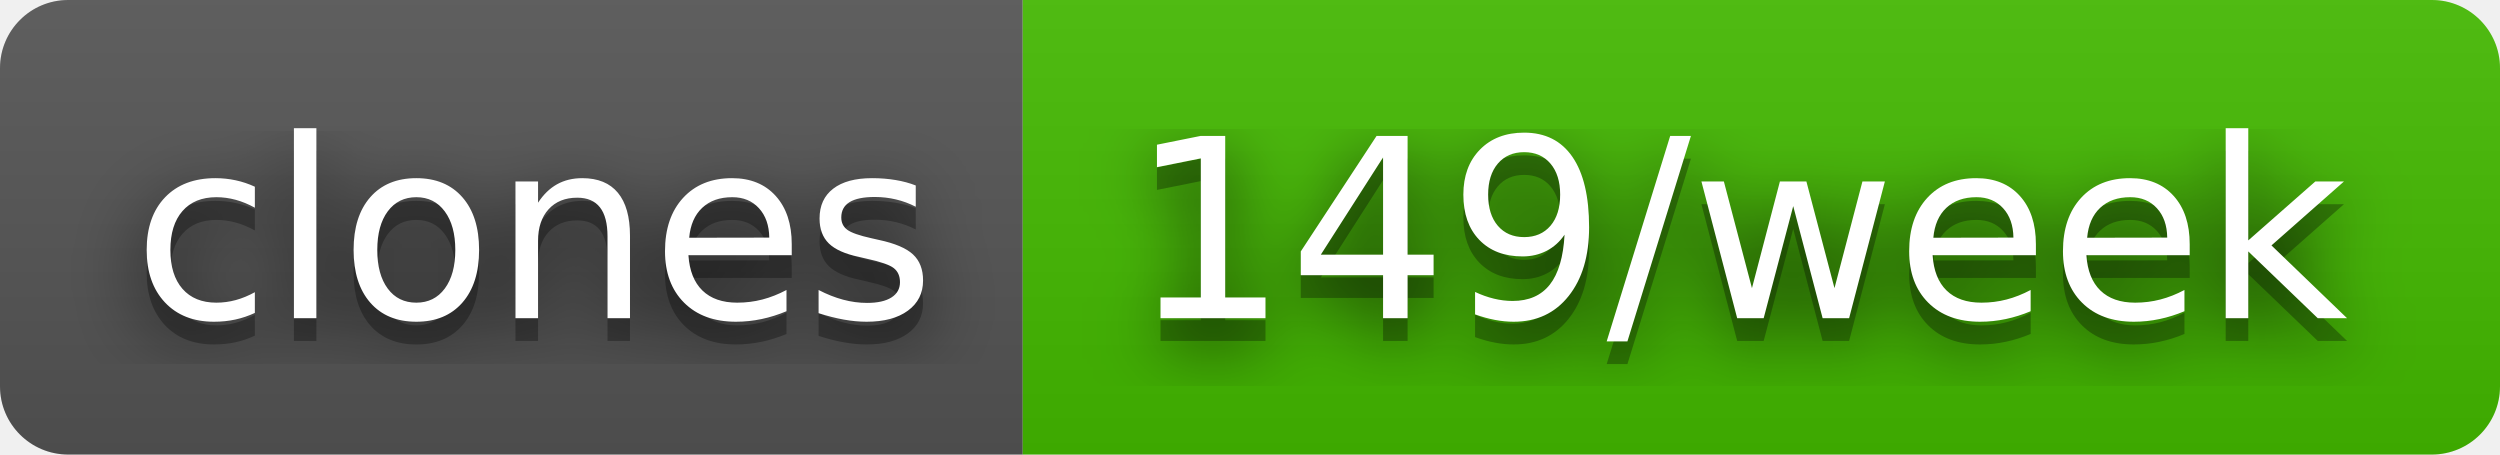
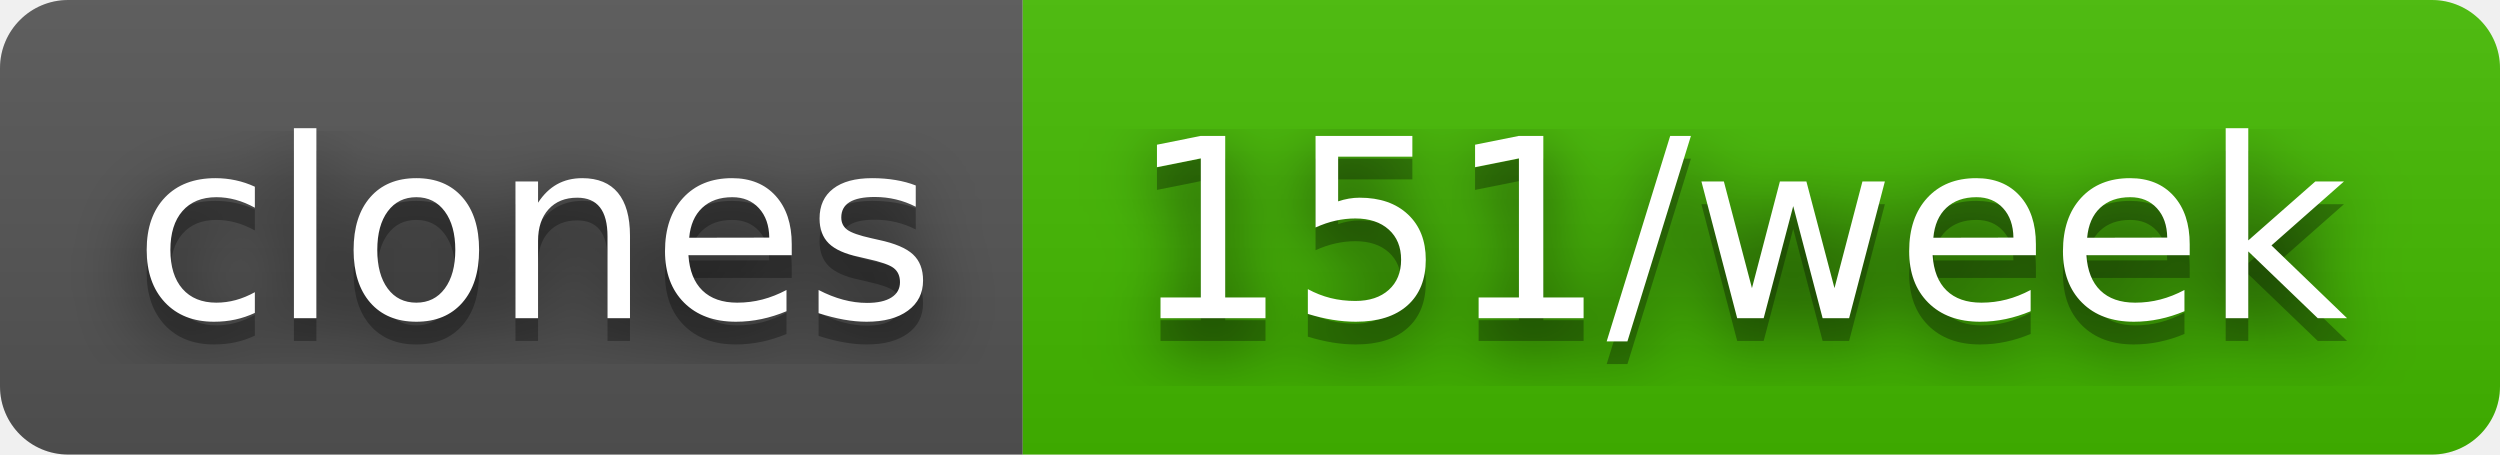
- <svg xmlns="http://www.w3.org/2000/svg" width="110" height="20" role="img" aria-label="clones: 149/week">
+ <svg xmlns="http://www.w3.org/2000/svg" width="110" height="20" role="img" aria-label="clones: 151/week">
  <filter id="blur">
    <feGaussianBlur in="SourceGraphic" stdDeviation="16" />
  </filter>
  <linearGradient id="s" x2="0" y2="100%">
    <stop offset="0" stop-color="#bbb" stop-opacity=".1" />
    <stop offset="1" stop-opacity=".1" />
  </linearGradient>
  <clipPath id="r">
    <rect width="110" height="20" rx="3" fill="#fff" />
  </clipPath>
  <g clip-path="url(#r)">
    <rect width="45" height="20" fill="#555" />
    <rect x="45" width="65" height="20" fill="#4b0" />
    <rect width="110" height="20" fill="url(#s)" />
  </g>
  <g fill="#fff" text-anchor="middle" font-family="Verdana,Geneva,DejaVu Sans,sans-serif" text-rendering="geometricPrecision" font-size="110">
    <text aria-hidden="true" x="235" y="150" fill="#010101" fill-opacity=".80" filter="url(#blur)" transform="scale(.1)" textLength="350">clones</text>
    <text aria-hidden="true" x="235" y="150" fill="#010101" fill-opacity=".3" transform="scale(.1)" textLength="350">clones</text>
    <text x="235" y="140" transform="scale(.1)" fill="#fff" textLength="350">clones</text>
-     <text aria-hidden="true" x="765" y="150" fill="#010101" fill-opacity=".80" filter="url(#blur)" transform="scale(.1)" textLength="550">149/week</text>
-     <text aria-hidden="true" x="765" y="150" fill="#010101" fill-opacity=".3" transform="scale(.1)" textLength="550">149/week</text>
-     <text x="765" y="140" transform="scale(.1)" fill="#fff" textLength="550">149/week</text>
+     <text aria-hidden="true" x="765" y="150" fill="#010101" fill-opacity=".80" filter="url(#blur)" transform="scale(.1)" textLength="550">151/week</text>
+     <text aria-hidden="true" x="765" y="150" fill="#010101" fill-opacity=".3" transform="scale(.1)" textLength="550">151/week</text>
+     <text x="765" y="140" transform="scale(.1)" fill="#fff" textLength="550">151/week</text>
  </g>
</svg>
